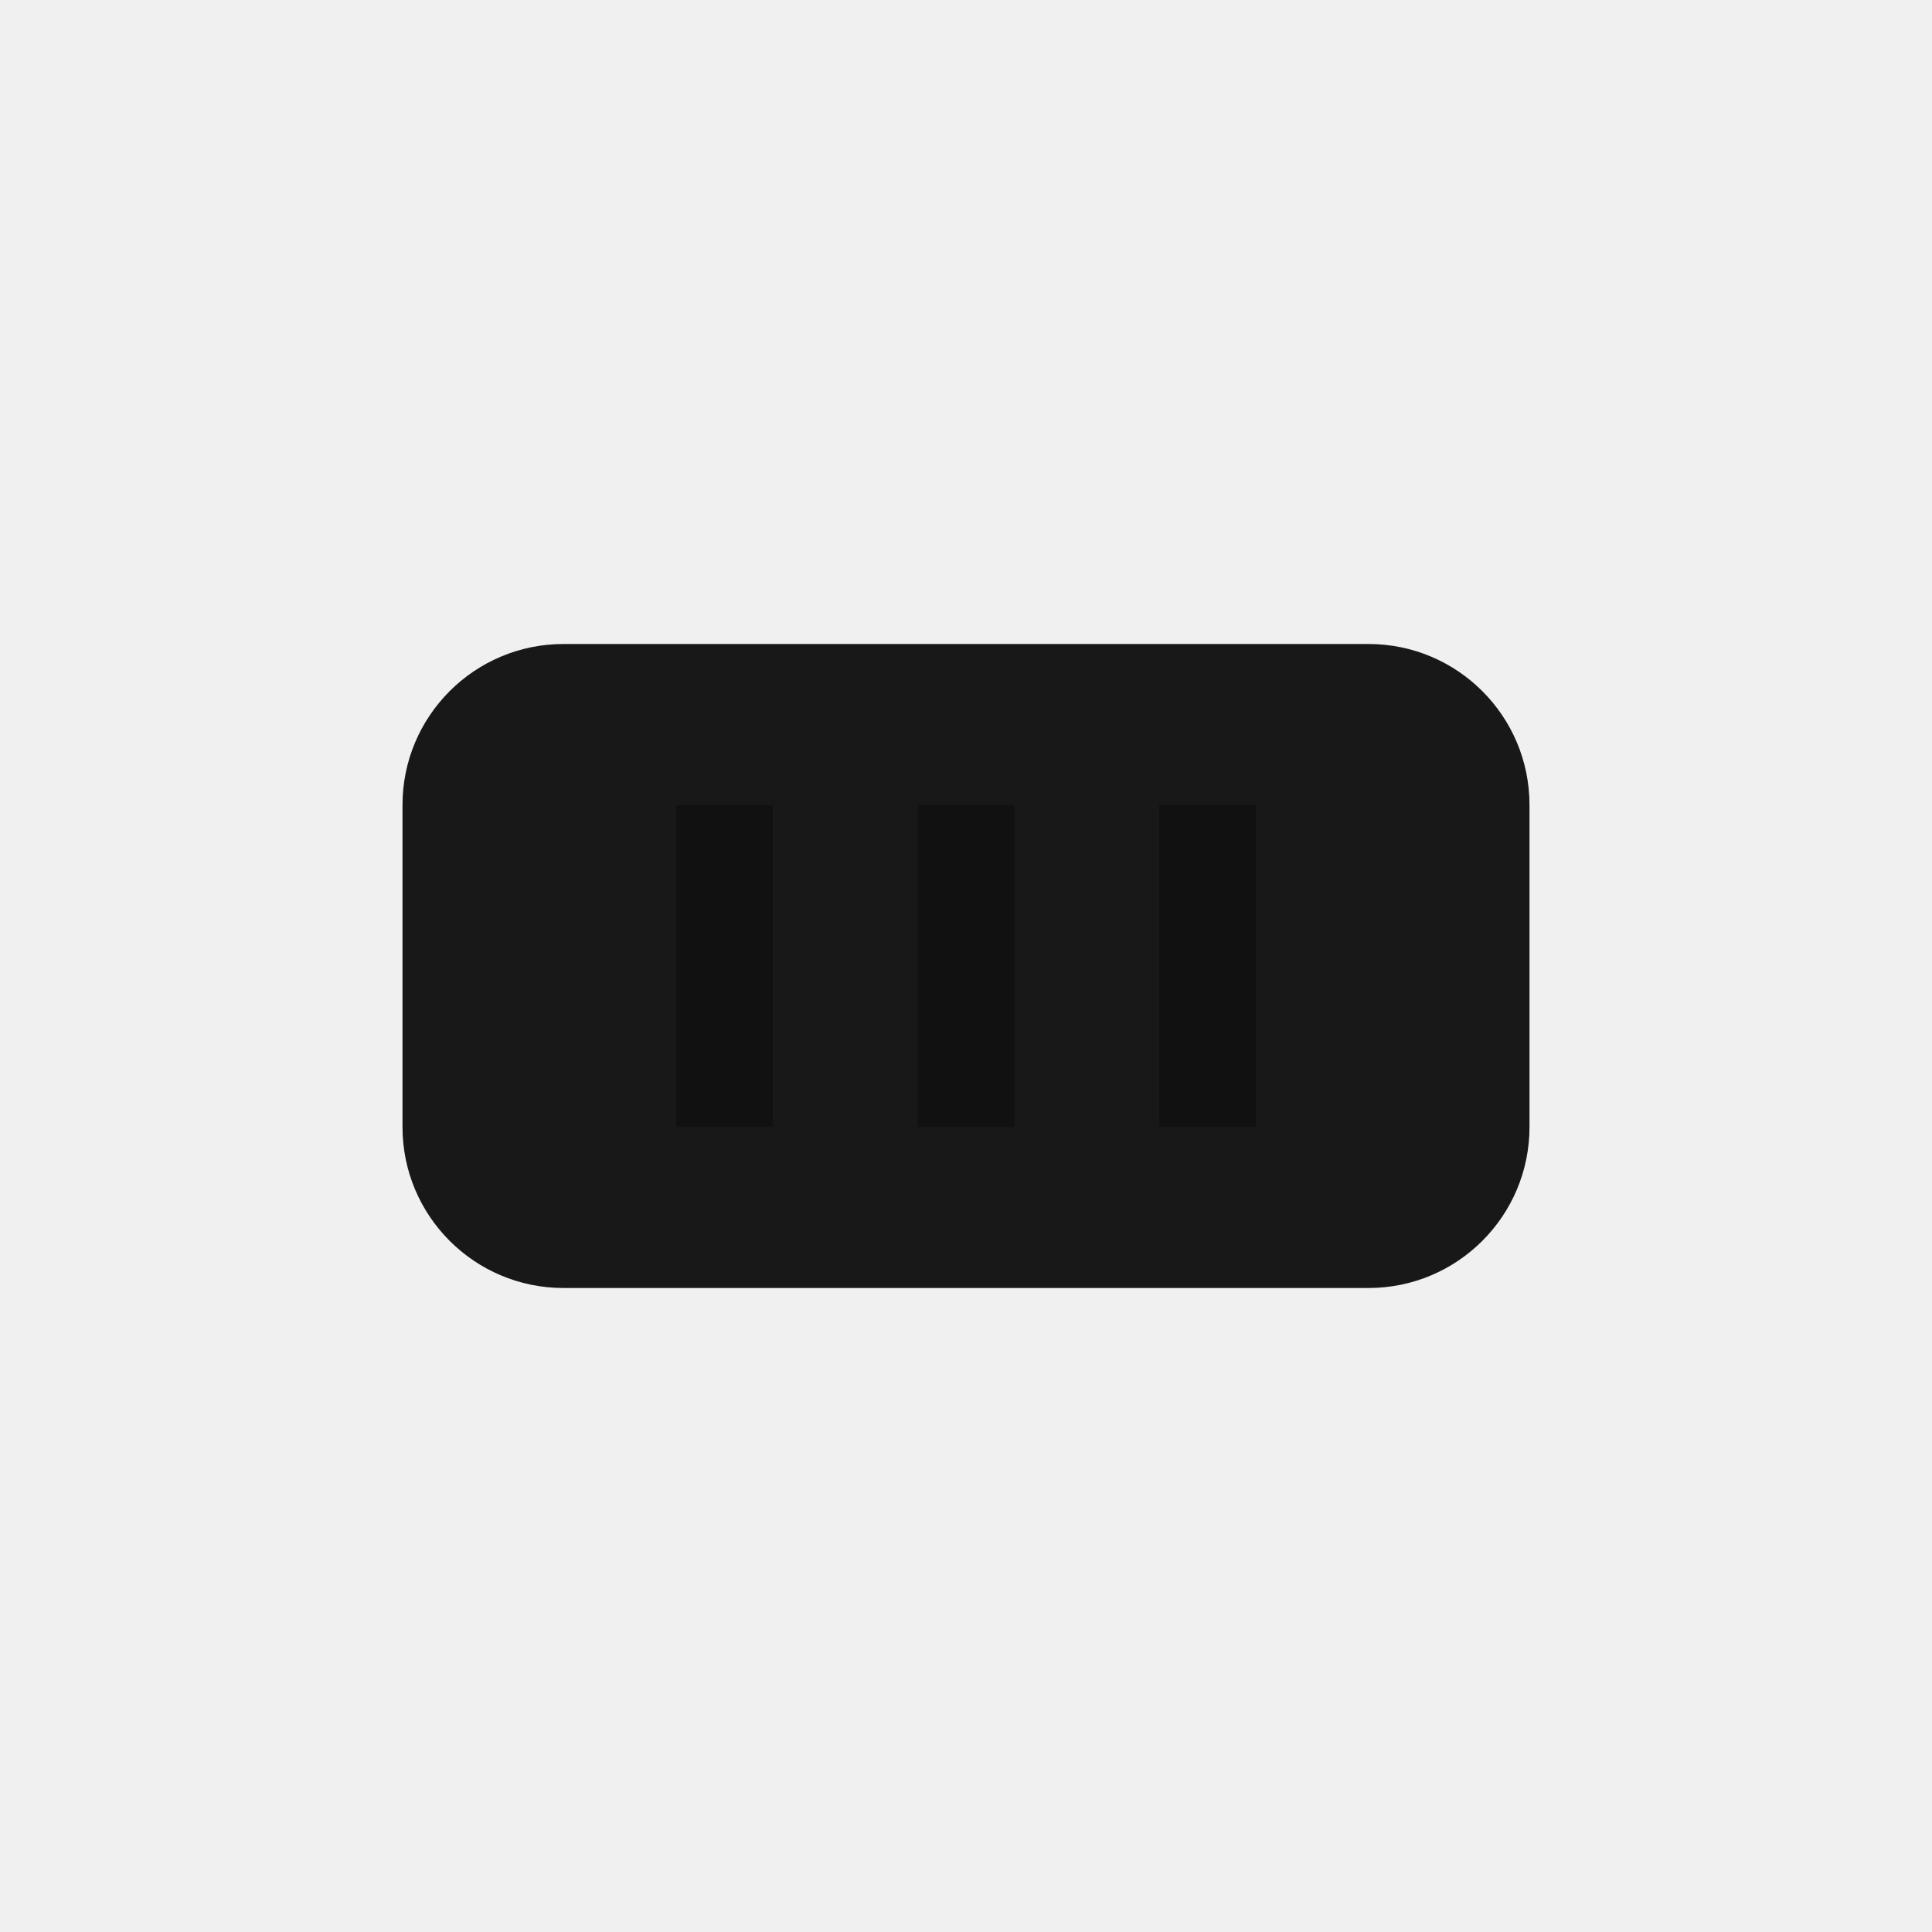
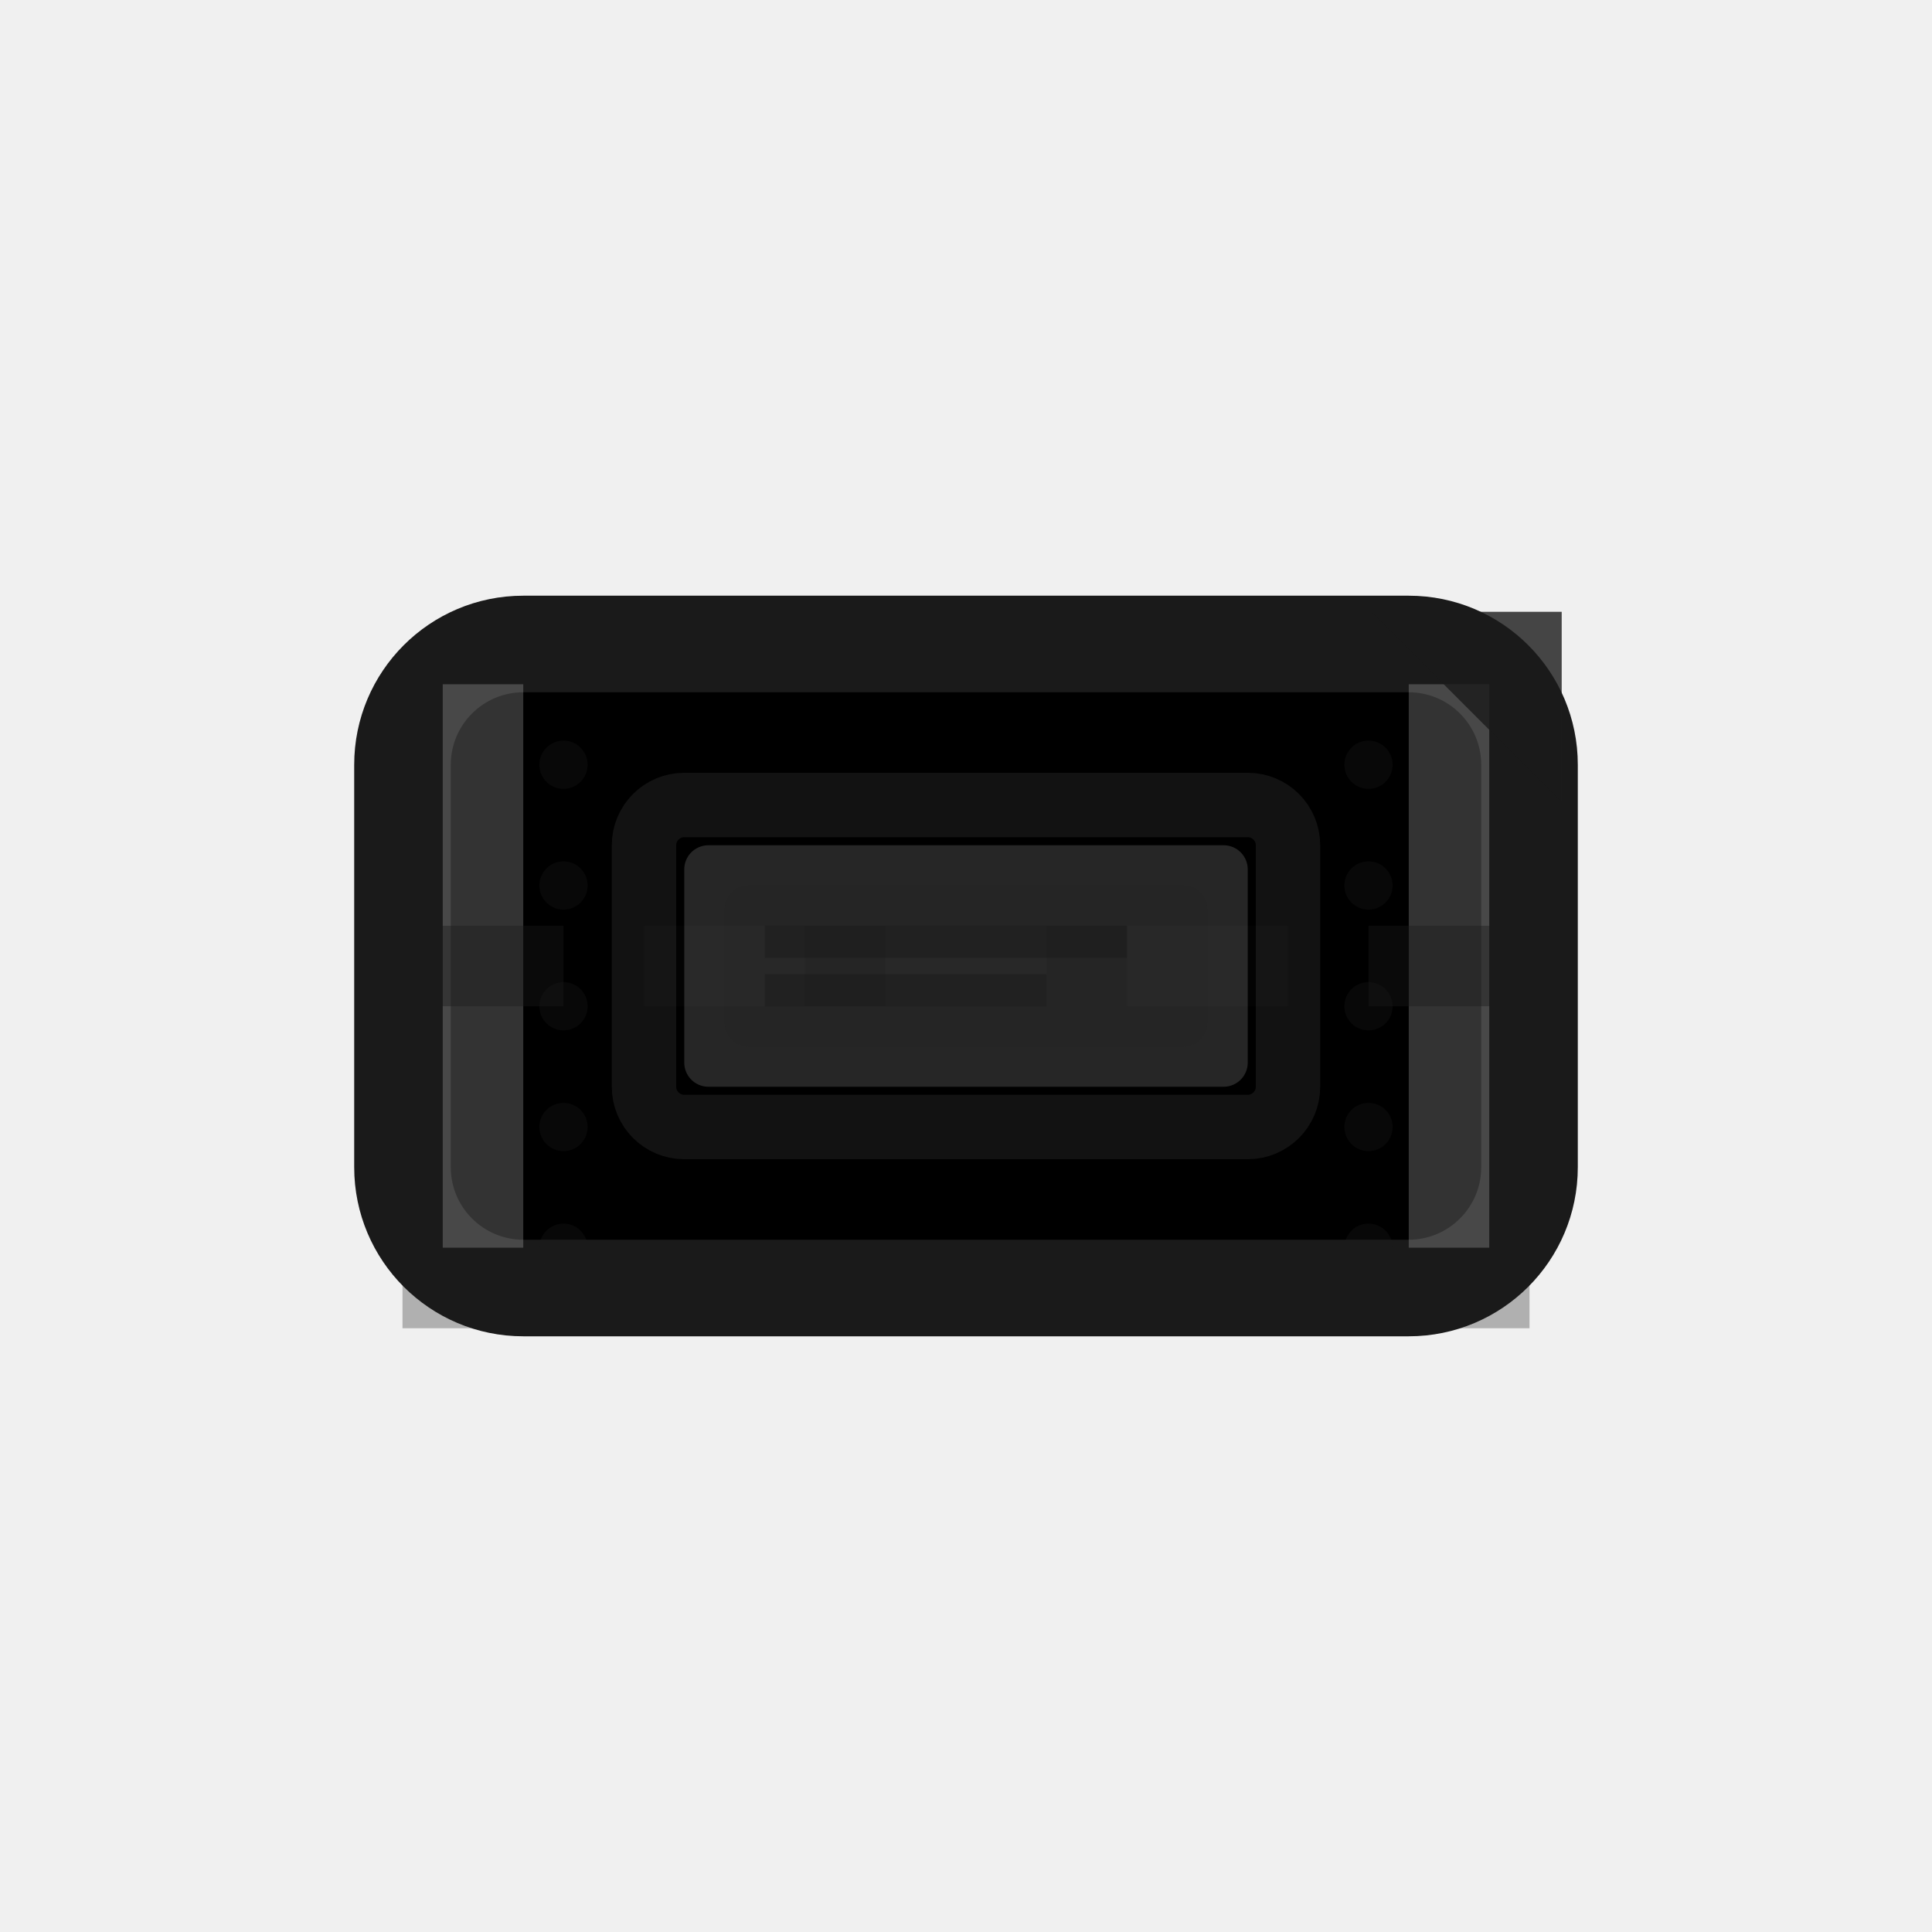
<svg xmlns="http://www.w3.org/2000/svg" width="24" height="24" viewBox="0 0 24 24" fill="none">
-   <rect x="5" y="8" width="14" height="8" rx="2" fill="currentColor" fill-opacity="0.9" />
-   <line x1="9" y1="10" x2="9" y2="14" stroke="currentColor" stroke-width="1.2" opacity="0.3" />
-   <line x1="12" y1="10" x2="12" y2="14" stroke="currentColor" stroke-width="1.2" opacity="0.3" />
-   <line x1="15" y1="10" x2="15" y2="14" stroke="currentColor" stroke-width="1.2" opacity="0.3" />
+   <rect x="5" y="8" width="14" height="8" rx="1.5" fill="currentColor" stroke="#1a1a1a" stroke-width="1.2" />
+   <rect x="5.5" y="8.5" width="1" height="7" fill="white" opacity="0.2" />
+   <rect x="17.5" y="8.5" width="1" height="7" fill="white" opacity="0.2" />
+   <line x1="5" y1="12" x2="19" y2="12" stroke="#1a1a1a" stroke-width="1" stroke-dasharray="2,1" opacity="0.4" />
+   <path d="M18 8 L19 8 L19 9 L18.5 8.5 Z" fill="white" stroke="#1a1a1a" stroke-width="0.8" opacity="0.8" />
+   <rect x="8" y="10" width="8" height="4" rx="0.5" fill="currentColor" opacity="0.7" stroke="#1a1a1a" stroke-width="0.8" />
+   <rect x="8.5" y="10.5" width="7" height="3" rx="0.3" fill="white" opacity="0.15" />
+   <circle cx="7" cy="9.5" r="0.3" fill="#1a1a1a" opacity="0.3" />
+   <circle cx="7" cy="11" r="0.3" fill="#1a1a1a" opacity="0.3" />
+   <circle cx="7" cy="12.5" r="0.3" fill="#1a1a1a" opacity="0.3" />
+   <circle cx="7" cy="14" r="0.3" fill="#1a1a1a" opacity="0.3" />
+   <circle cx="7" cy="15.5" r="0.3" fill="#1a1a1a" opacity="0.3" />
+   <circle cx="17" cy="9.5" r="0.3" fill="#1a1a1a" opacity="0.3" />
+   <circle cx="17" cy="11" r="0.3" fill="#1a1a1a" opacity="0.3" />
+   <circle cx="17" cy="12.5" r="0.3" fill="#1a1a1a" opacity="0.3" />
+   <circle cx="17" cy="14" r="0.3" fill="#1a1a1a" opacity="0.3" />
+   <circle cx="17" cy="15.5" r="0.3" fill="#1a1a1a" opacity="0.3" />
+   <rect x="9" y="11" width="6" height="2" rx="0.3" fill="#1a1a1a" opacity="0.1" />
+   <line x1="9.5" y1="11.7" x2="14" y2="11.7" stroke="#1a1a1a" stroke-width="0.4" opacity="0.5" />
+   <line x1="9.5" y1="12.3" x2="13" y2="12.3" stroke="#1a1a1a" stroke-width="0.4" opacity="0.5" />
+   <line x1="5" y1="16" x2="19" y2="16" stroke="#1a1a1a" stroke-width="1" opacity="0.3" />
</svg>
